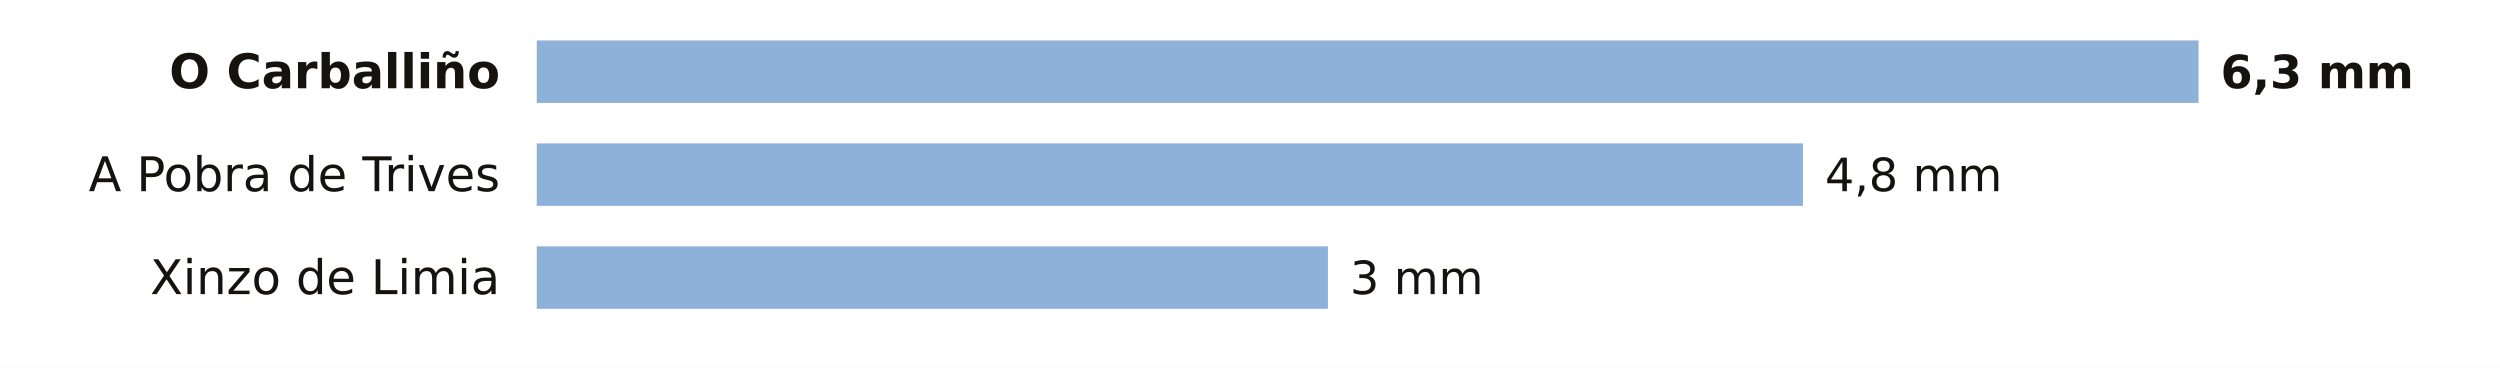
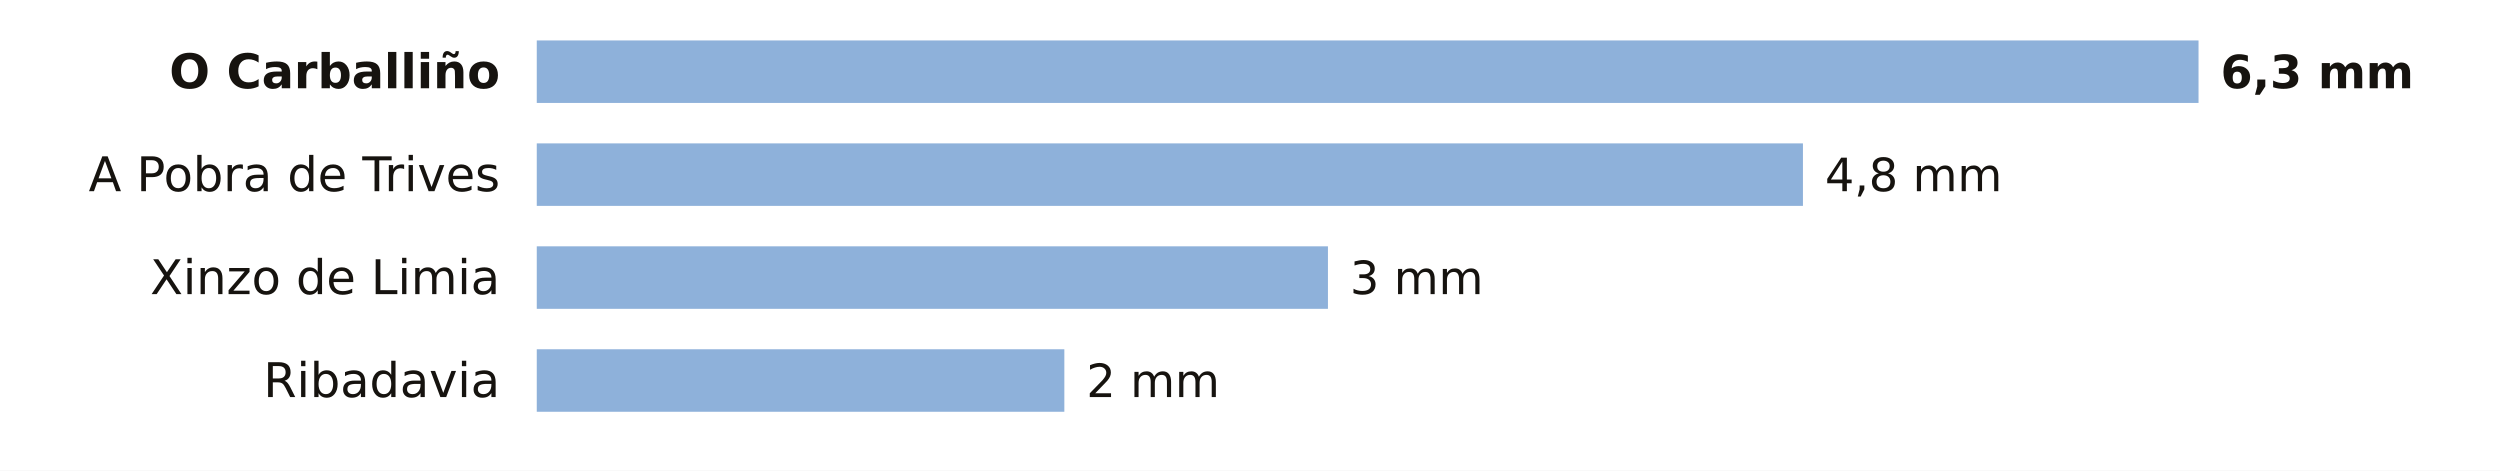
- <svg xmlns="http://www.w3.org/2000/svg" viewBox="0 0 680 100" width="680" height="100" role="img" aria-label="La lluvia de los últimos 7 días en las estaciones de AEMET de Ourense">
-   <rect width="680" height="100" fill="#FFFFFF" />
+ <svg xmlns="http://www.w3.org/2000/svg" viewBox="0 0 680 128" width="680" height="128" role="img" aria-label="La lluvia de los últimos 7 días en las estaciones de AEMET de Ourense">
+   <rect width="680" height="128" fill="#FFFFFF" />
  <text x="136.0" y="24.0" font-size="13" fill="#16130F" text-anchor="end" font-weight="600" font-family="Public Sans, DejaVu Sans, Arial, sans-serif">O Carballiño</text>
  <rect x="146" y="11" width="452.0" height="17" fill="#8EB1DA" />
  <text x="604.0" y="24.0" font-size="12.5" fill="#16130F" text-anchor="start" font-weight="700" font-family="Public Sans, DejaVu Sans, Arial, sans-serif">6,3 mm</text>
  <text x="136.0" y="52.0" font-size="13" fill="#16130F" text-anchor="end" font-weight="400" font-family="Public Sans, DejaVu Sans, Arial, sans-serif">A Pobra de Trives</text>
  <rect x="146" y="39" width="344.4" height="17" fill="#8EB1DA" />
  <text x="496.4" y="52.0" font-size="12.5" fill="#16130F" text-anchor="start" font-weight="500" font-family="Public Sans, DejaVu Sans, Arial, sans-serif">4,8 mm</text>
  <text x="136.0" y="80.0" font-size="13" fill="#16130F" text-anchor="end" font-weight="400" font-family="Public Sans, DejaVu Sans, Arial, sans-serif">Xinzo de Limia</text>
  <rect x="146" y="67" width="215.2" height="17" fill="#8EB1DA" />
  <text x="367.2" y="80.0" font-size="12.5" fill="#16130F" text-anchor="start" font-weight="500" font-family="Public Sans, DejaVu Sans, Arial, sans-serif">3 mm</text>
+   <text x="136.0" y="108.0" font-size="13" fill="#16130F" text-anchor="end" font-weight="400" font-family="Public Sans, DejaVu Sans, Arial, sans-serif">Ribadavia</text>
+   <rect x="146" y="95" width="143.5" height="17" fill="#8EB1DA" />
+   <text x="295.5" y="108.0" font-size="12.5" fill="#16130F" text-anchor="start" font-weight="500" font-family="Public Sans, DejaVu Sans, Arial, sans-serif">2 mm</text>
</svg>
